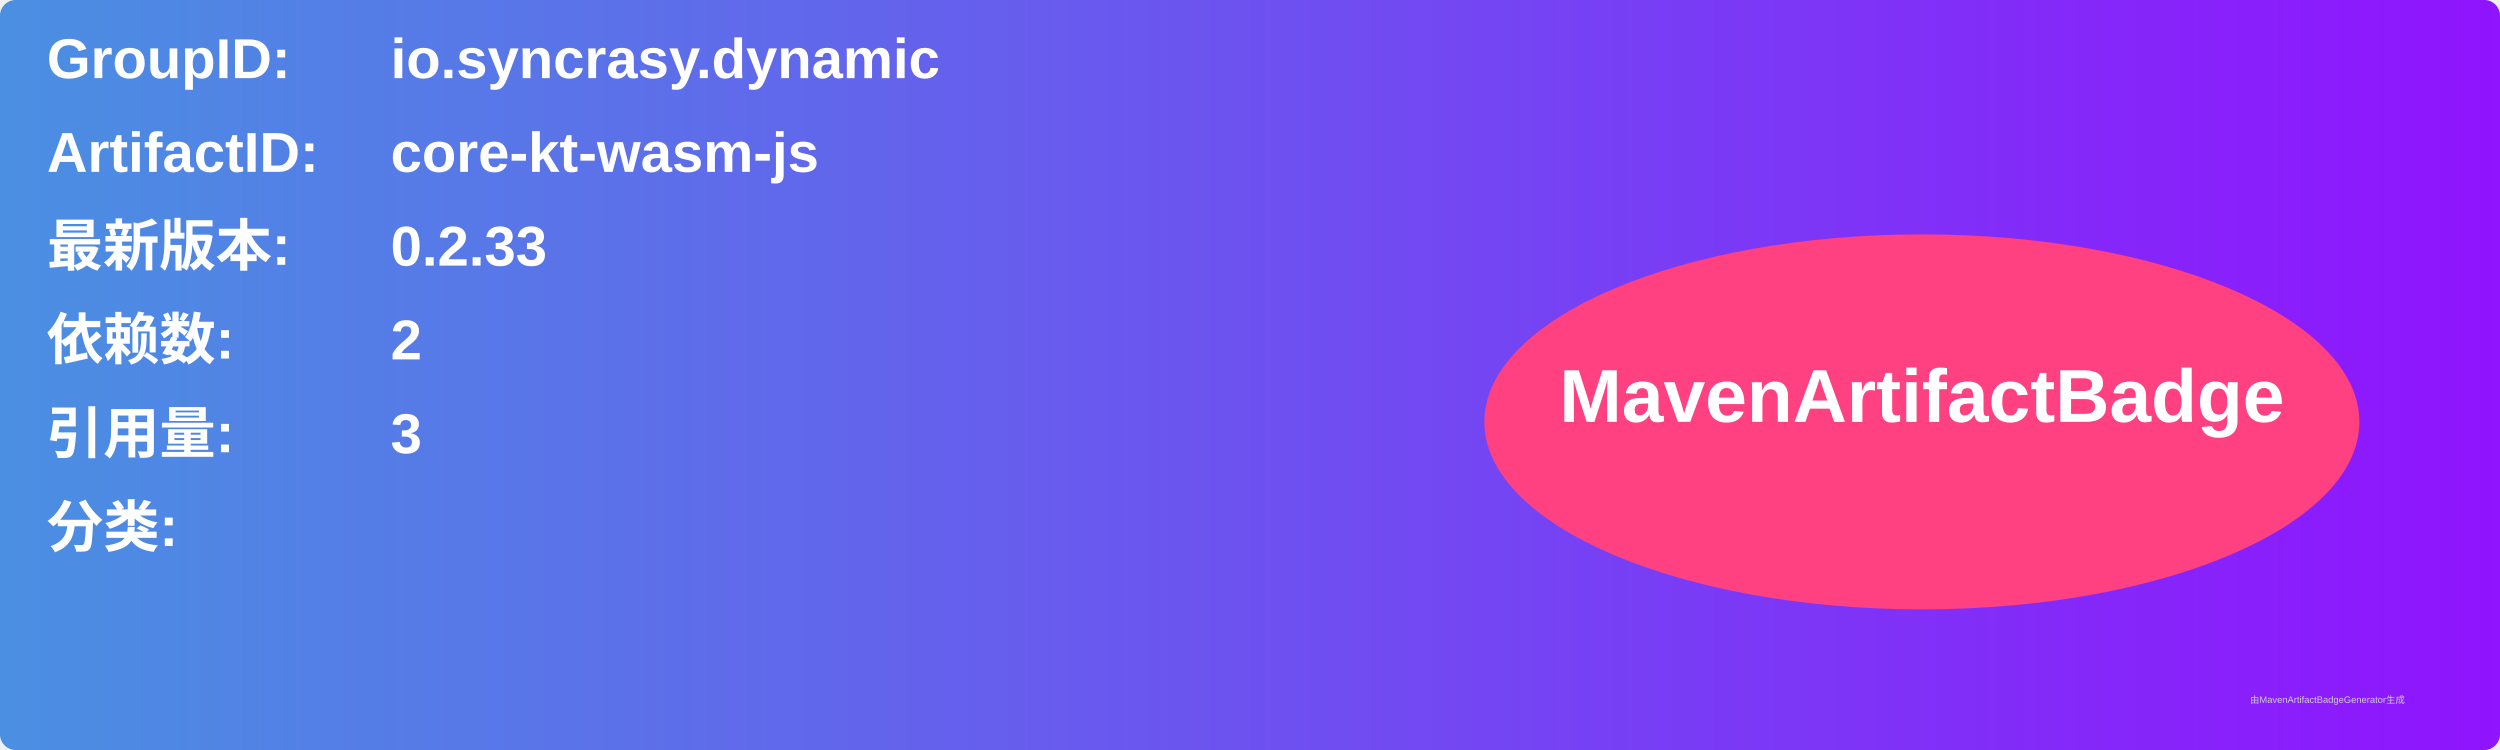
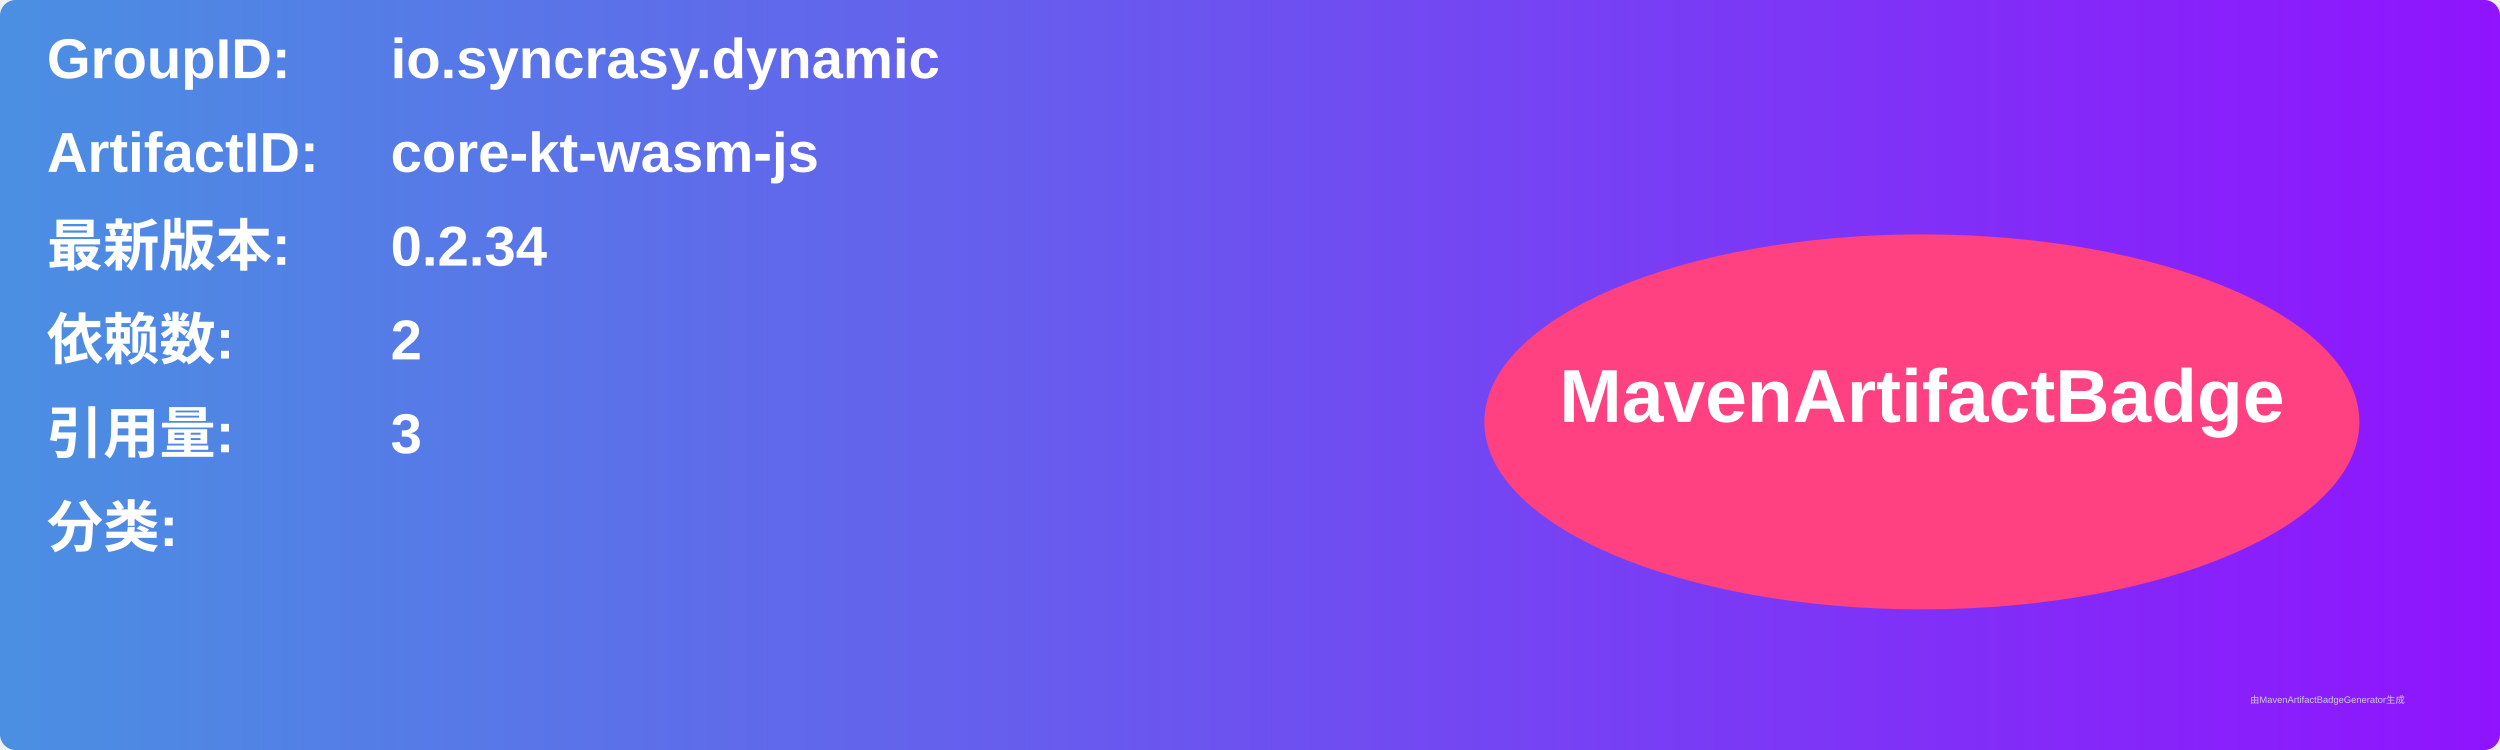
<svg xmlns="http://www.w3.org/2000/svg" width="800" height="240" viewBox="0 0 800 240">
  <linearGradient id="grad" x1="0%" y1="0%" x2="100%" y2="0%">
    <stop offset="0%" stop-color="#4a90e2" />
    <stop offset="100%" stop-color="#9013fe" />
  </linearGradient>
  <rect width="100%" height="100%" rx="5" ry="5" fill="url(#grad)" />
  <g transform="translate(15, 15)">
    <text x="0" y="10" font-family="Arial" font-size="18" fill="white" font-weight="bold" width="260">GroupID:</text>
    <text x="110" y="10" font-family="Arial" font-size="18" fill="white" font-weight="bold" width="460">io.syncrasy.dynamic</text>
    <text x="0" y="40" font-family="Arial" font-size="18" fill="white" font-weight="bold" width="260">ArtifactID:</text>
    <text x="110" y="40" font-family="Arial" font-size="18" fill="white" font-weight="bold" width="460">core-kt-wasm-js</text>
    <text x="0" y="70" font-family="Arial" font-size="18" fill="white" font-weight="bold">最新版本:</text>
    <text x="110" y="70" font-family="Arial" font-size="18" fill="white" font-weight="bold">
-       <tspan font-weight="bold">0.2.33</tspan>
+       <tspan font-weight="bold">0.2.34</tspan>
    </text>
    <text x="0" y="100" font-family="Arial" font-size="18" fill="white" font-weight="bold">依赖数: </text>
    <text x="110" y="100" font-family="Arial" font-size="18" fill="white">
      <tspan font-weight="bold">2</tspan>
    </text>
    <text x="0" y="130" font-family="Arial" font-size="18" fill="white" font-weight="bold">引用量: </text>
    <text x="110" y="130" font-family="Arial" font-size="18" fill="white">
      <tspan font-weight="bold">3</tspan>
    </text>
    <text x="0" y="160" font-family="Arial" font-size="18" fill="white" font-weight="bold">分类:</text>
    <text x="10" y="190" font-family="Arial" font-size="10" fill="white">
      <tspan font-weight="bold" />
    </text>
    <ellipse cx="600" cy="120" rx="140" ry="60" fill="#ff4081" />
    <text x="600" y="120" text-anchor="middle" font-family="Arial" font-size="24" fill="white" font-weight="bold">MavenArtifactBadge</text>
  </g>
  <text x="720" y="225" font-family="Arial" font-size="3" fill="#d0d0d0">由MavenArtifactBadgeGenerator生成</text>
</svg>
